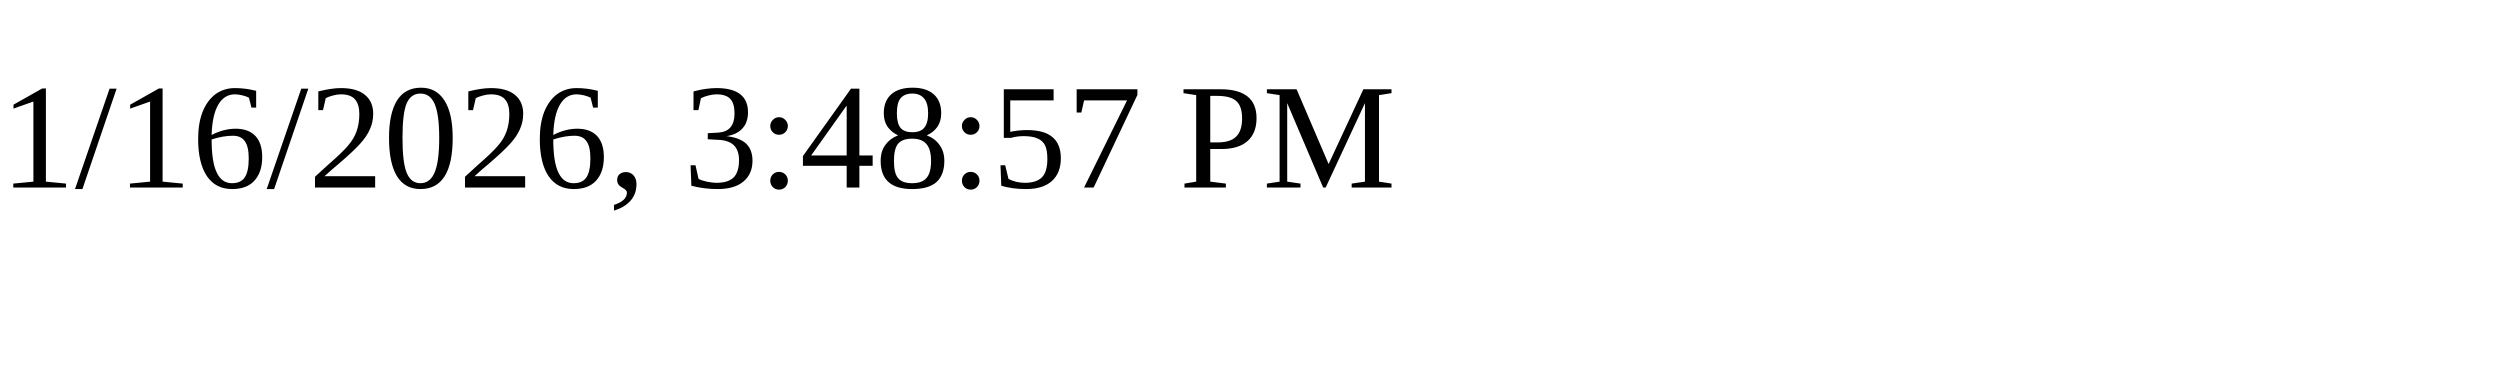
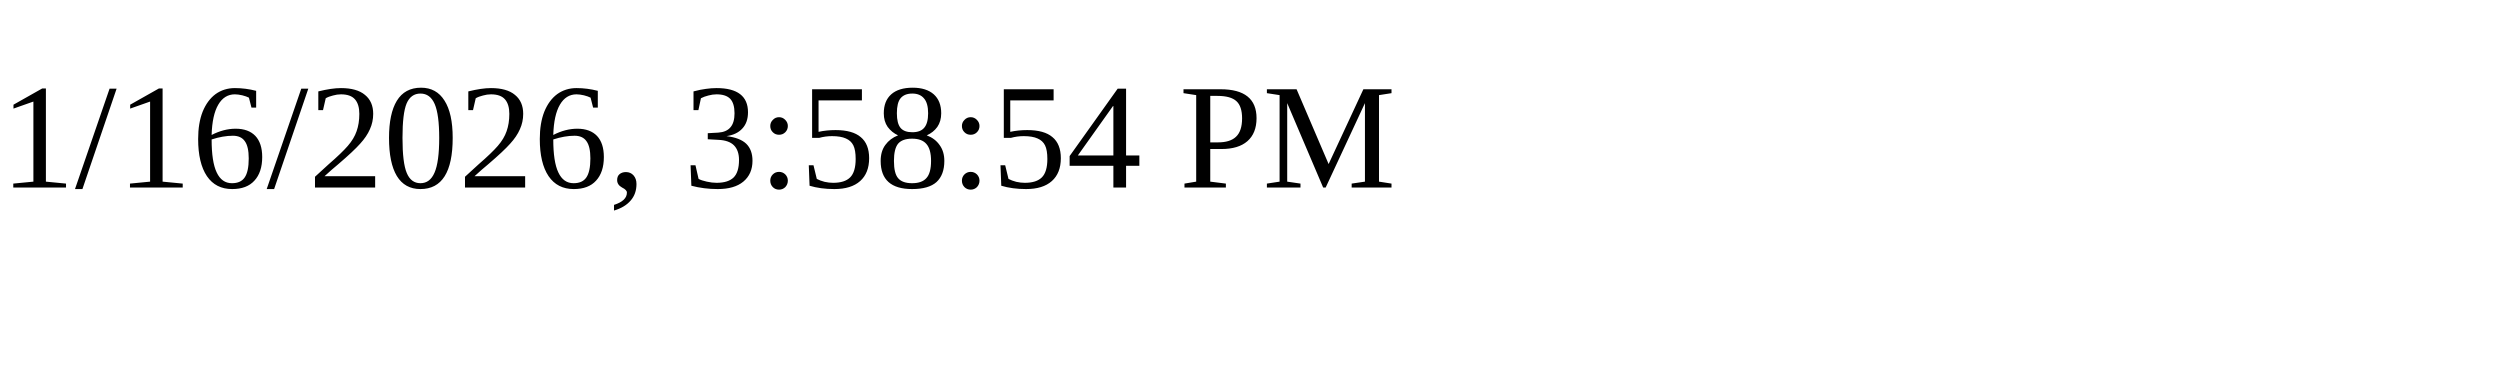
<svg xmlns="http://www.w3.org/2000/svg" height="30" width="200">
-   <text x="0" y="15">1/16/2026, 3:48:57 PM</text>
+   <text x="0" y="15">1/16/2026, 3:58:54 PM</text>
</svg>
